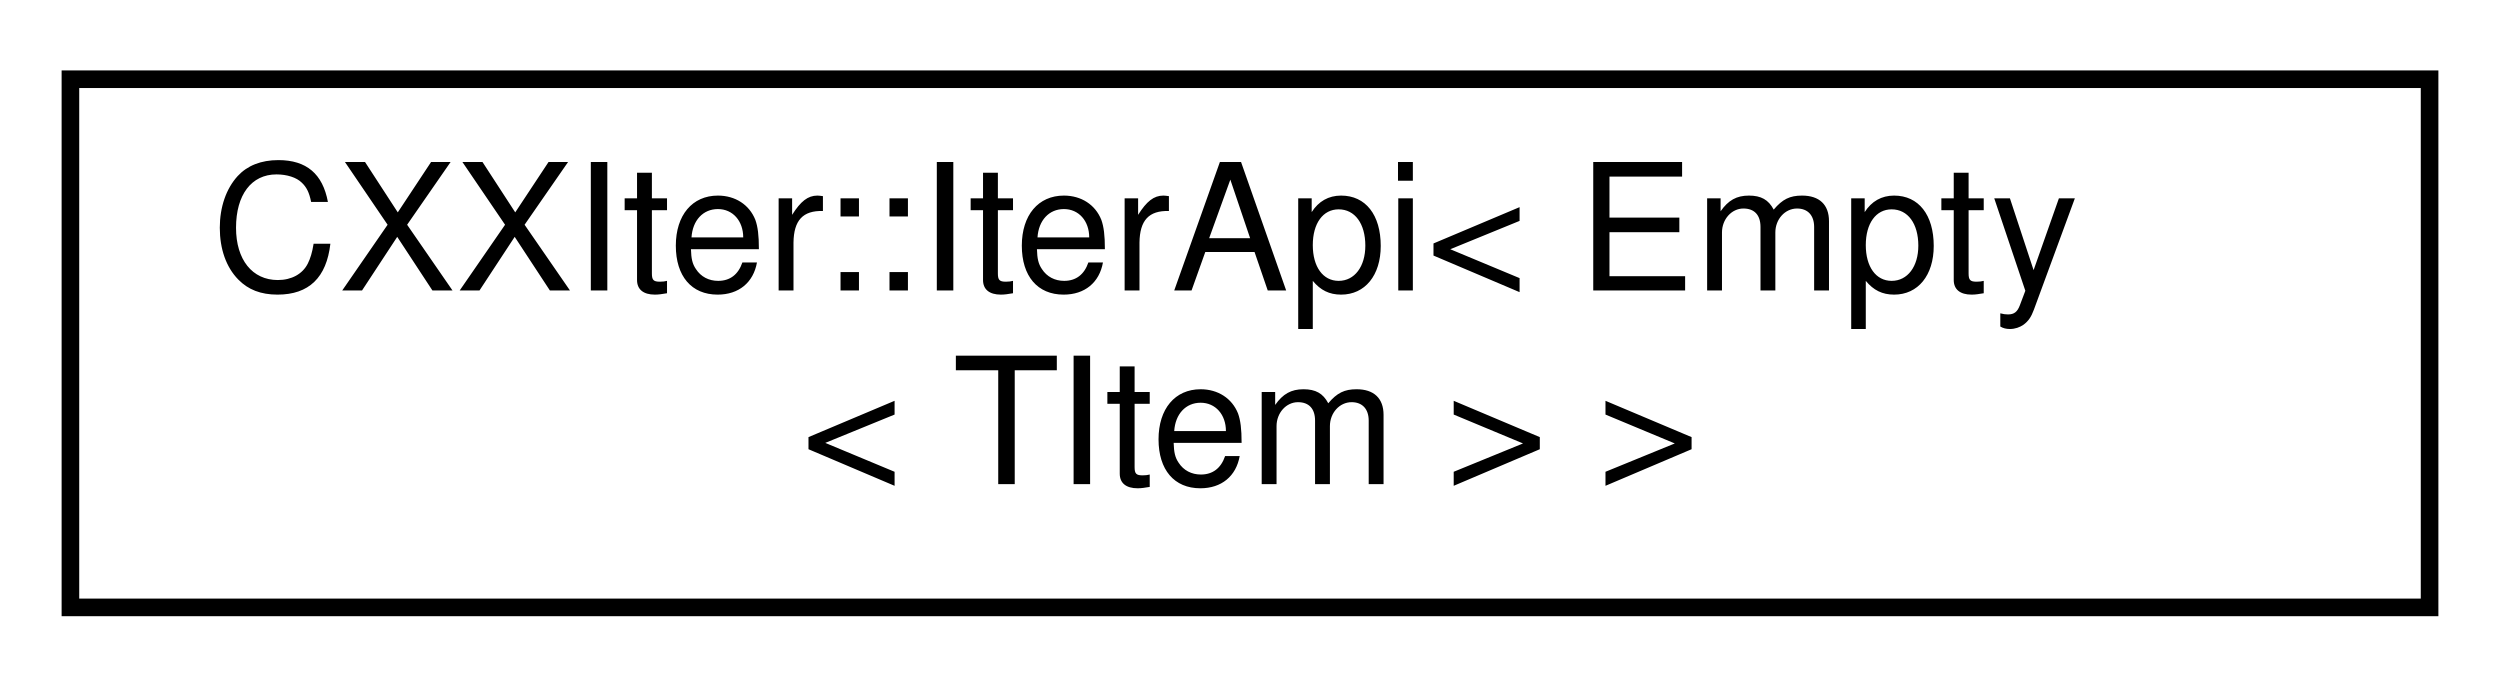
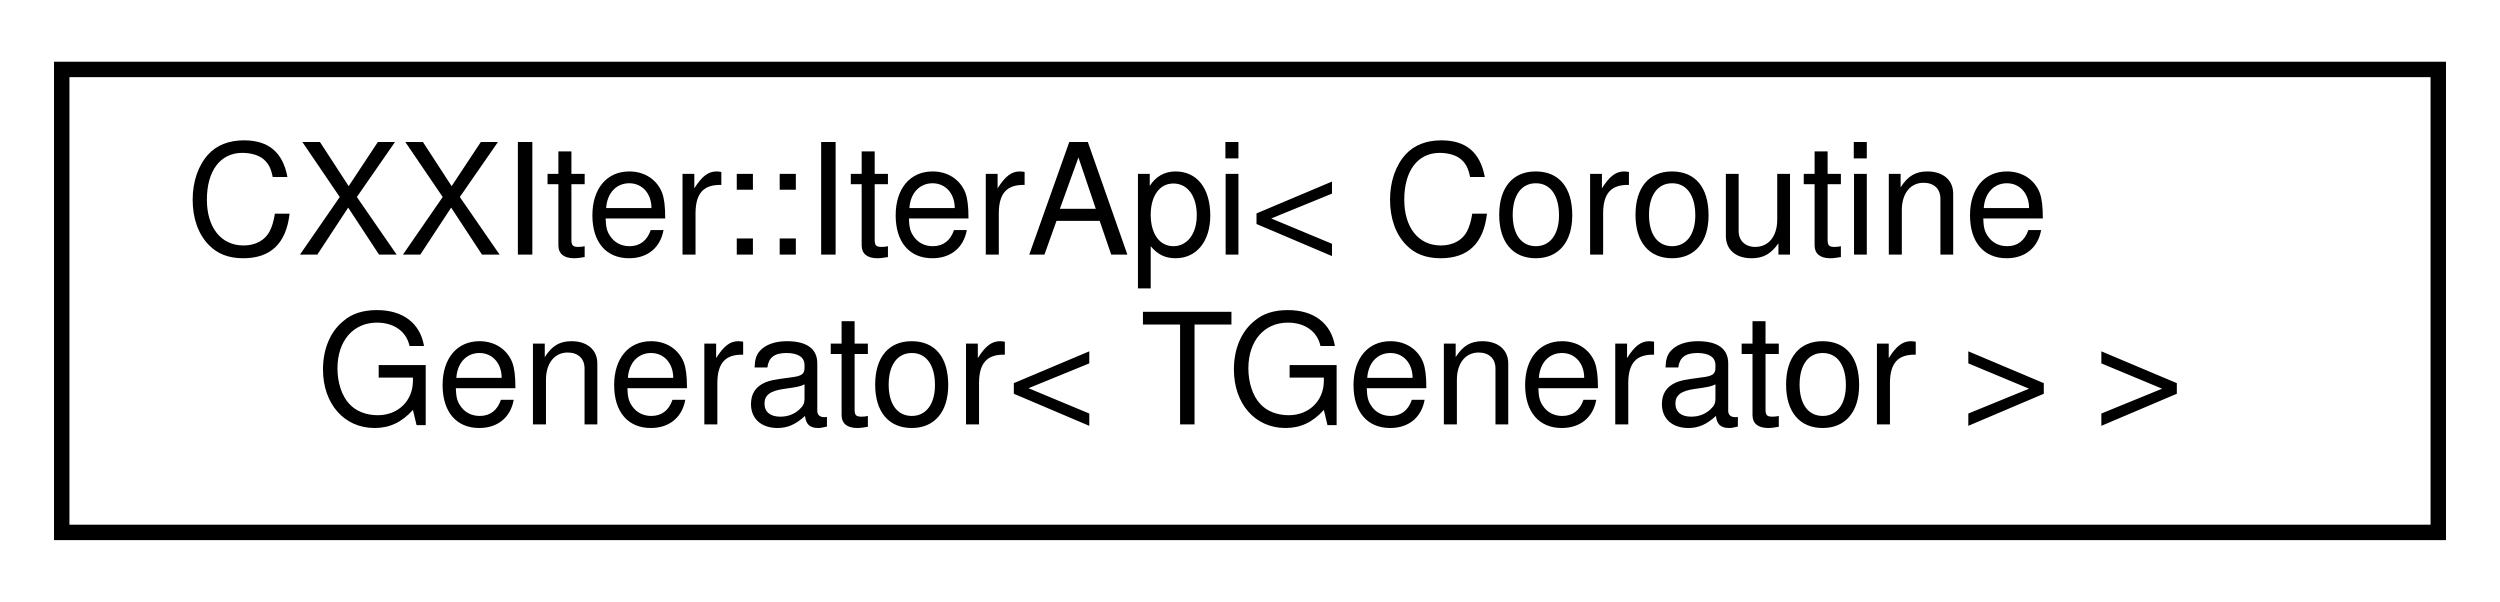
- <svg xmlns="http://www.w3.org/2000/svg" xmlns:xlink="http://www.w3.org/1999/xlink" width="142pt" height="39pt" viewBox="0.00 0.00 142.00 39.00">
+ <svg xmlns="http://www.w3.org/2000/svg" xmlns:xlink="http://www.w3.org/1999/xlink" width="162pt" height="39pt" viewBox="0.00 0.00 162.00 39.00">
  <g id="graph0" class="graph" transform="scale(1 1) rotate(0) translate(4 35)">
    <g id="node1" class="node">
      <g id="a_node1">
        <a xlink:href="classCXXIter_1_1IterApi.html" target="_top" xlink:title=" ">
-           <polygon fill="none" stroke="black" points="0,-0.5 0,-30.5 134,-30.5 134,-0.5 0,-0.5" />
-           <text text-anchor="start" x="8" y="-18.5" font-family="Helvetica,sans-Serif" font-size="10.00">CXXIter::IterApi&lt; Empty</text>
-           <text text-anchor="middle" x="67" y="-7.5" font-family="Helvetica,sans-Serif" font-size="10.00">&lt; TItem &gt; &gt;</text>
+           <polygon fill="none" stroke="black" points="0,-0.5 0,-30.5 154,-30.5 154,-0.5 0,-0.5" />
+           <text text-anchor="start" x="8" y="-18.5" font-family="Helvetica,sans-Serif" font-size="10.00">CXXIter::IterApi&lt; Coroutine</text>
+           <text text-anchor="middle" x="77" y="-7.5" font-family="Helvetica,sans-Serif" font-size="10.00">Generator&lt; TGenerator &gt; &gt;</text>
        </a>
      </g>
    </g>
  </g>
</svg>
